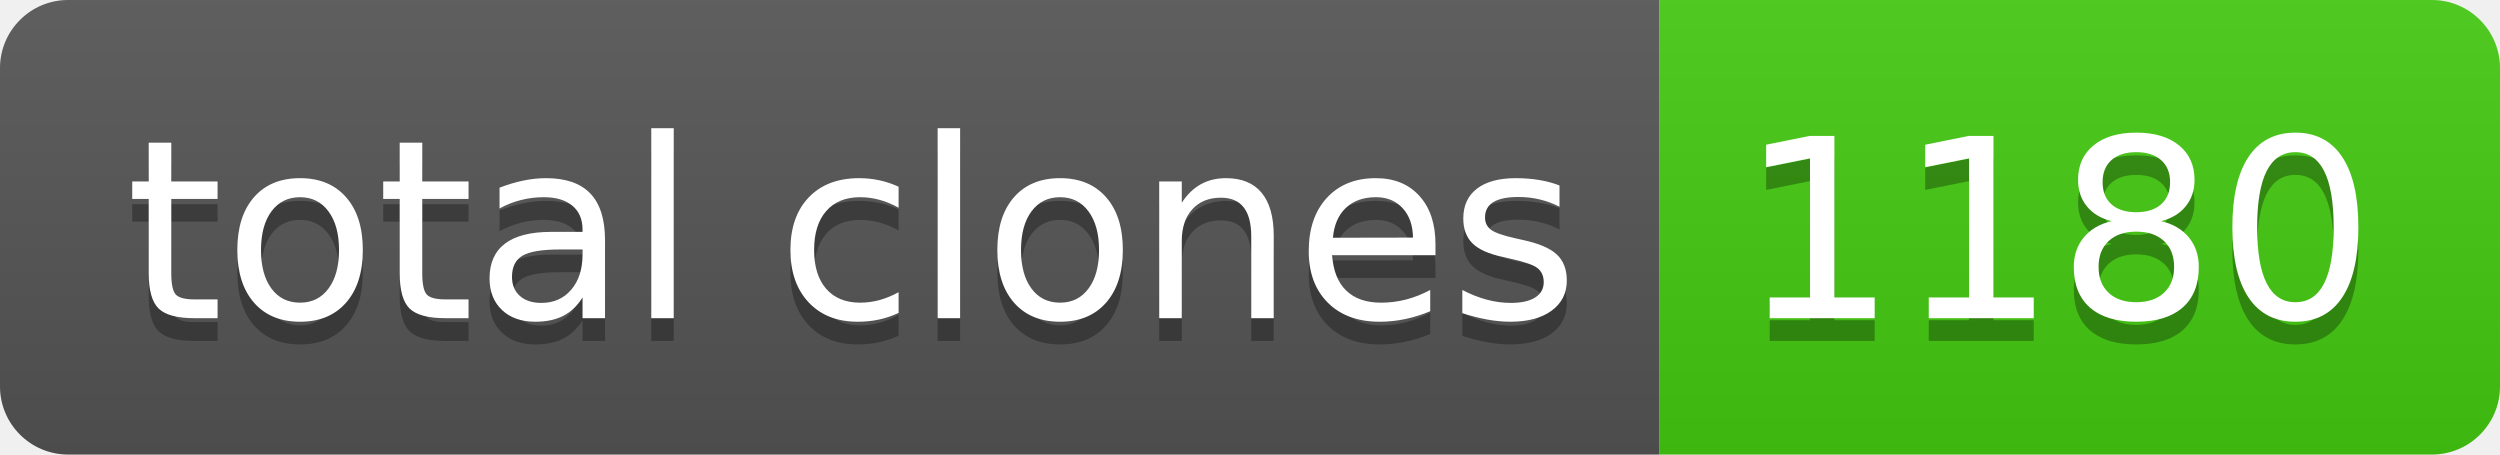
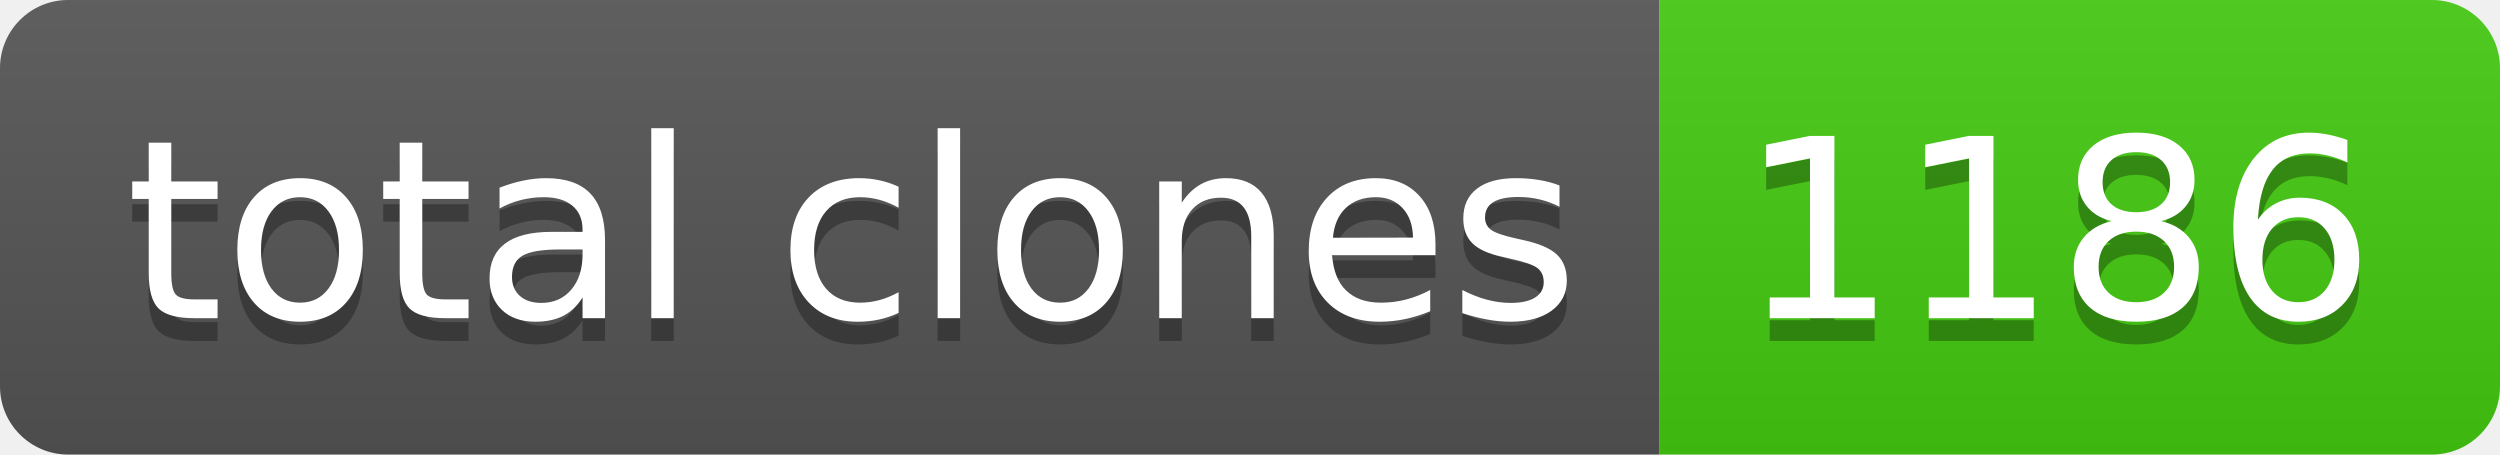
- <svg xmlns="http://www.w3.org/2000/svg" width="110" height="20" role="img" aria-label="total clones: 1180">
+ <svg xmlns="http://www.w3.org/2000/svg" width="110" height="20" role="img" aria-label="total clones: 1186">
  <linearGradient id="s" x2="0" y2="100%">
    <stop offset="0" stop-color="#bbb" stop-opacity=".1" />
    <stop offset="1" stop-opacity=".1" />
  </linearGradient>
  <clipPath id="r">
    <rect width="110" height="20" rx="3" fill="#fff" />
  </clipPath>
  <g clip-path="url(#r)">
    <rect width="73" height="20" fill="#555" />
    <rect x="73" width="37" height="20" fill="#4c1" />
    <rect width="110" height="20" fill="url(#s)" />
  </g>
  <g fill="#fff" text-anchor="middle" font-family="Verdana,Geneva,DejaVu Sans,sans-serif" text-rendering="geometricPrecision" font-size="110">
    <text aria-hidden="true" x="375" y="150" fill="#010101" fill-opacity=".3" transform="scale(.1)" textLength="630">total clones</text>
    <text x="375" y="140" transform="scale(.1)" fill="#fff" textLength="630">total clones</text>
-     <text aria-hidden="true" x="905" y="150" fill="#010101" fill-opacity=".3" transform="scale(.1)" textLength="270">1180</text>
-     <text x="905" y="140" transform="scale(.1)" fill="#fff" textLength="270">1180</text>
+     <text aria-hidden="true" x="905" y="150" fill="#010101" fill-opacity=".3" transform="scale(.1)" textLength="270">1186</text>
+     <text x="905" y="140" transform="scale(.1)" fill="#fff" textLength="270">1186</text>
  </g>
</svg>
